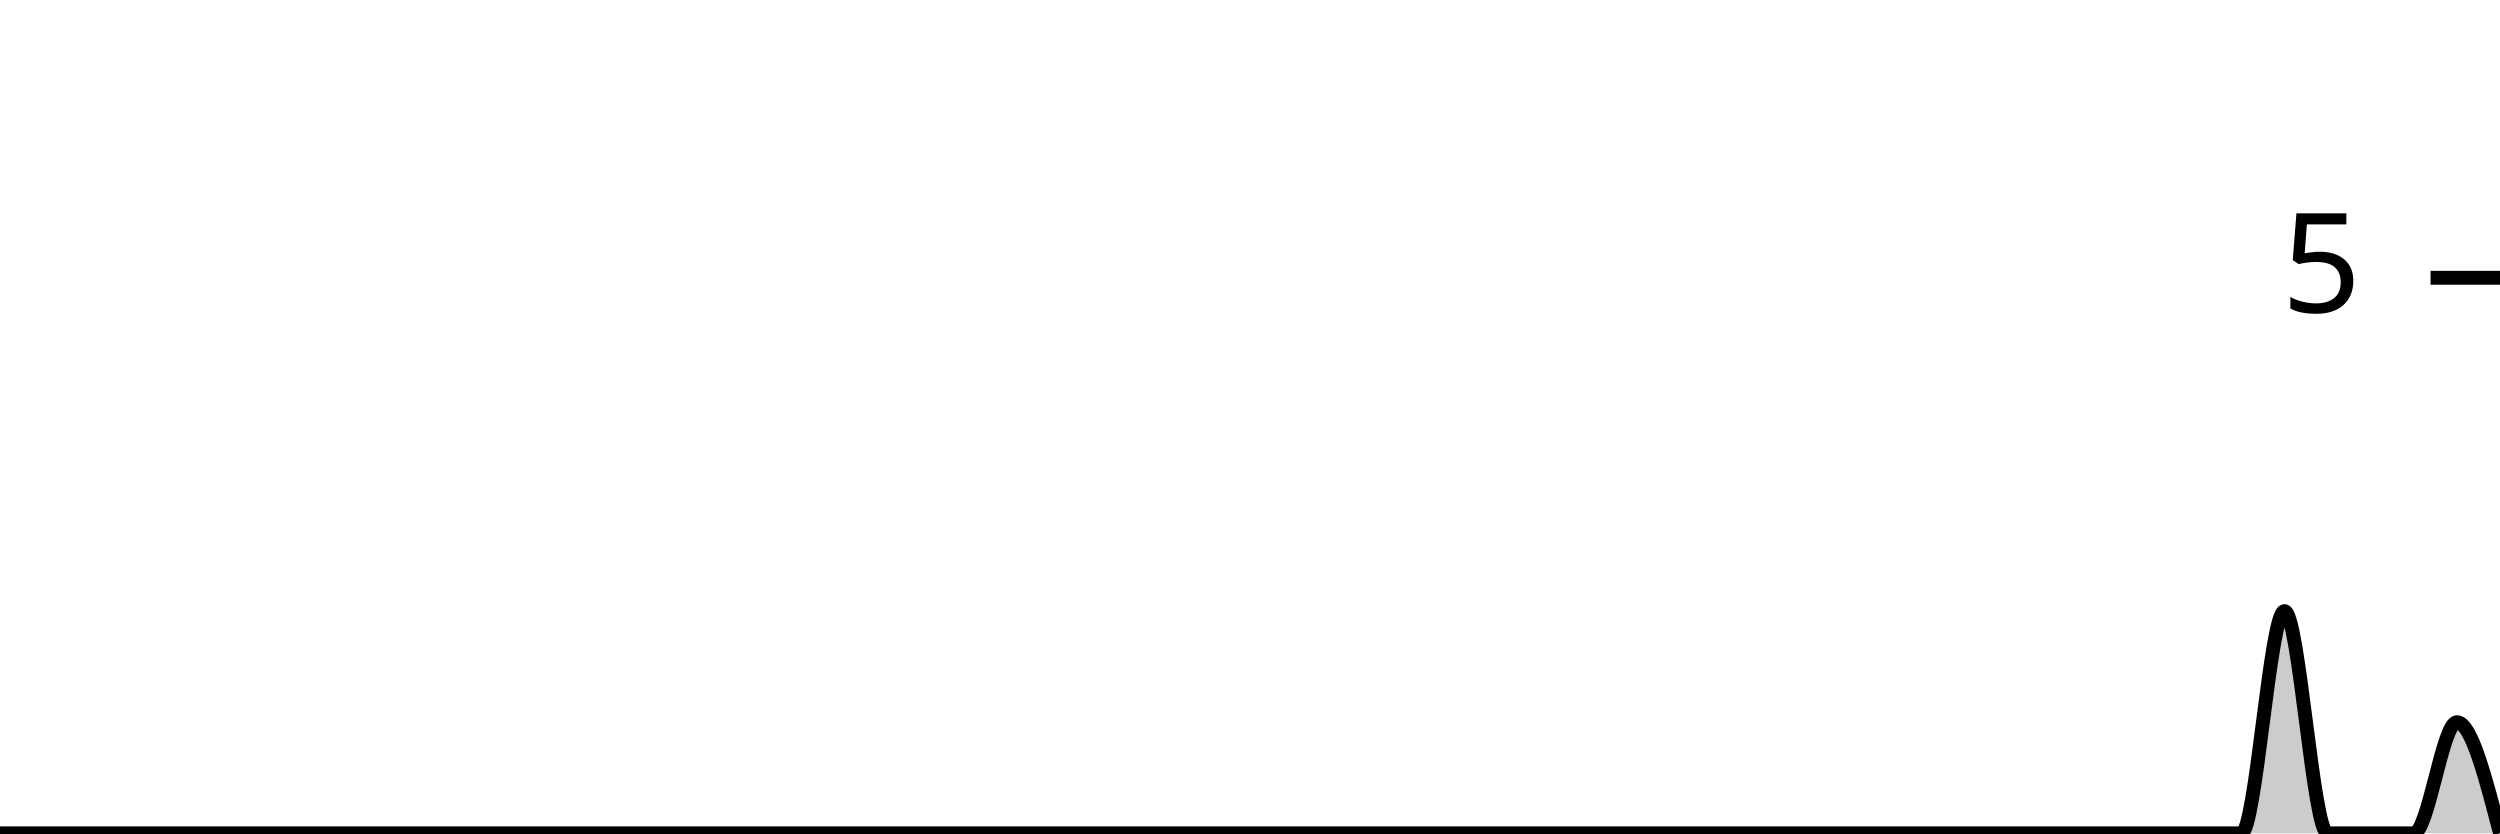
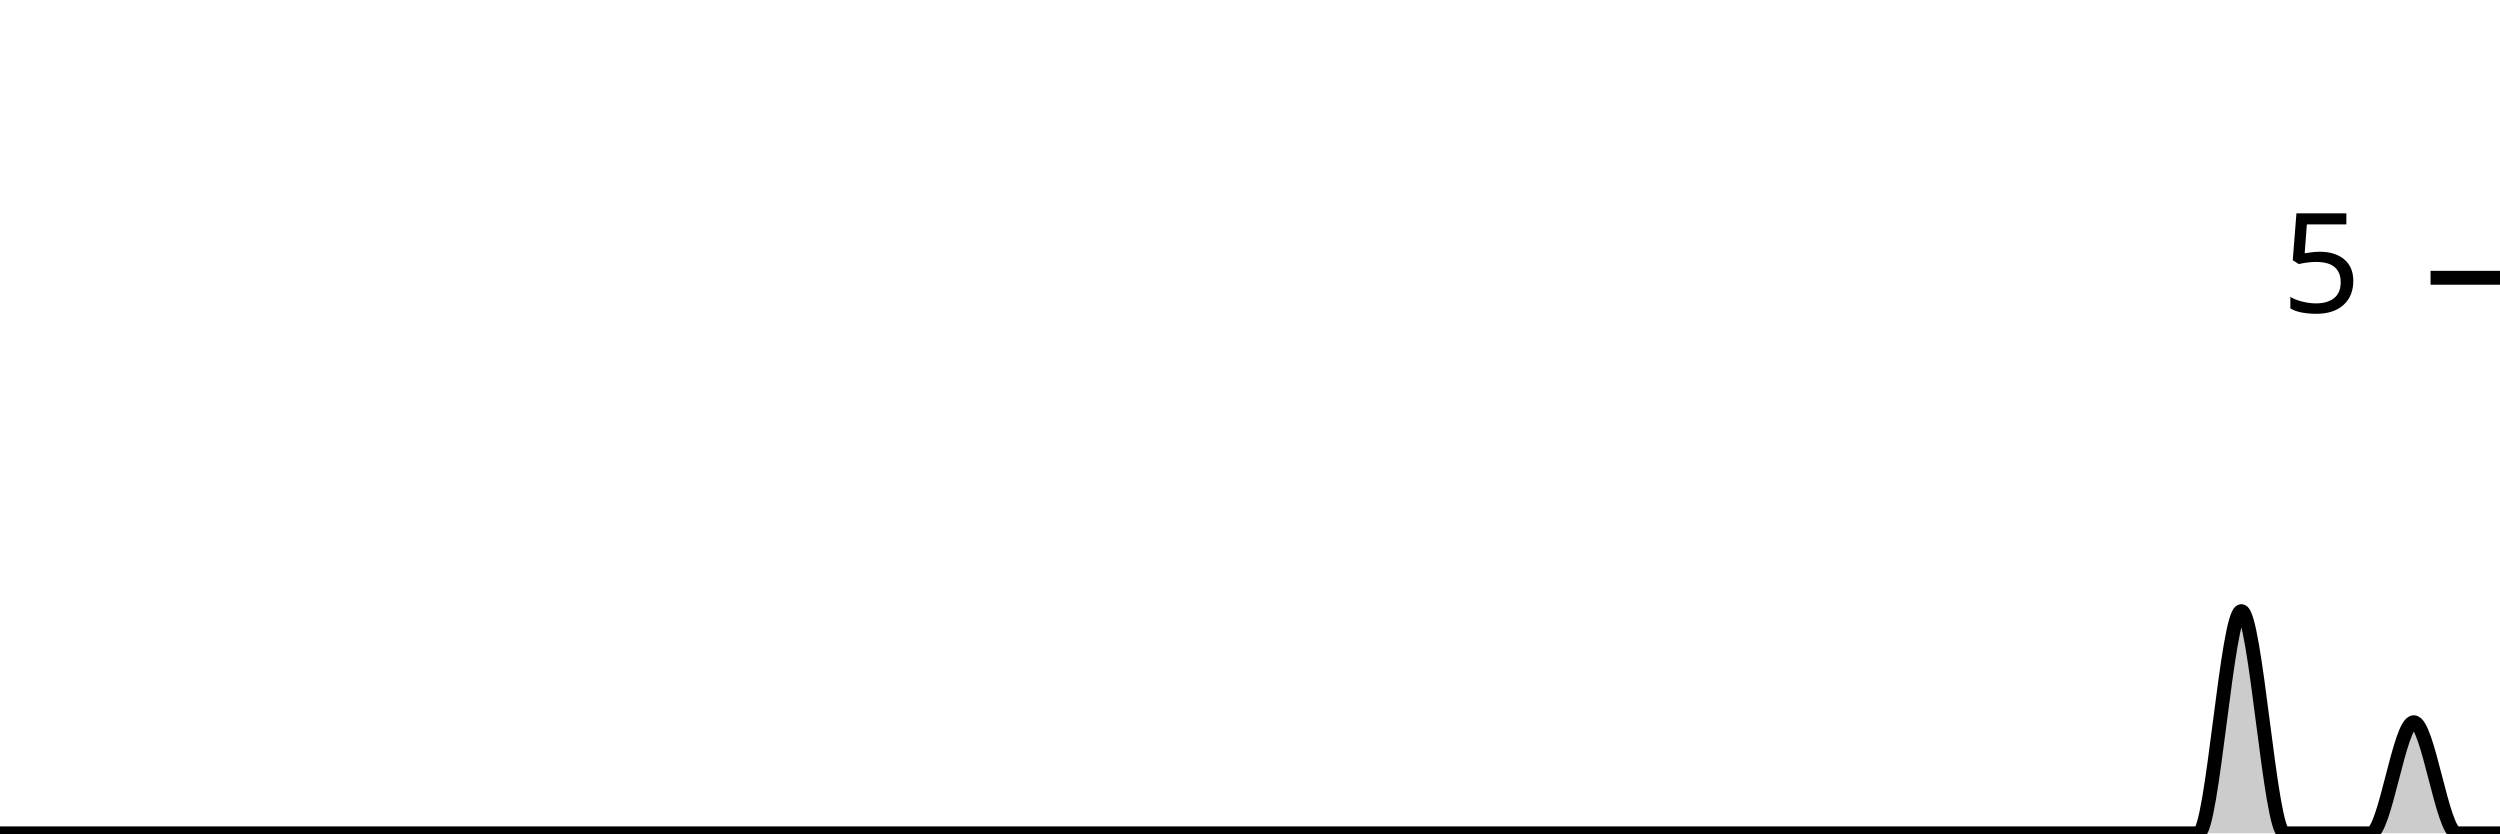
<svg xmlns="http://www.w3.org/2000/svg" viewBox="0 0 180 60">
  <g transform="translate(0,20)">
-     <path class="area" fill="rgba(0, 0, 0, 0.2)" d="M0,40C1.034,40,2.069,40,3.103,40C4.138,40,5.172,40,6.207,40C7.241,40,8.276,40,9.31,40C10.345,40,11.379,40,12.414,40C13.448,40,14.483,40,15.517,40C16.552,40,17.586,40,18.621,40C19.655,40,20.69,40,21.724,40C22.759,40,23.793,40,24.828,40C25.862,40,26.897,40,27.931,40C28.966,40,30,40,31.034,40C32.069,40,33.103,40,34.138,40C35.172,40,36.207,40,37.241,40C38.276,40,39.31,40,40.345,40C41.379,40,42.414,40,43.448,40C44.483,40,45.517,40,46.552,40C47.586,40,48.621,40,49.655,40C50.69,40,51.724,40,52.759,40C53.793,40,54.828,40,55.862,40C56.897,40,57.931,40,58.966,40C60,40,61.034,40,62.069,40C63.103,40,64.138,40,65.172,40C66.207,40,67.241,40,68.276,40C69.31,40,70.345,40,71.379,40C72.414,40,73.448,40,74.483,40C75.517,40,76.552,40,77.586,40C78.621,40,79.655,40,80.69,40C81.724,40,82.759,40,83.793,40C84.828,40,85.862,40,86.897,40C87.931,40,88.966,40,90,40C91.034,40,92.069,40,93.103,40C94.138,40,95.172,40,96.207,40C97.241,40,98.276,40,99.31,40C100.345,40,101.379,40,102.414,40C103.448,40,104.483,40,105.517,40C106.552,40,107.586,40,108.621,40C109.655,40,110.69,40,111.724,40C112.759,40,113.793,40,114.828,40C115.862,40,116.897,40,117.931,40C118.966,40,120,40,121.034,40C122.069,40,123.103,40,124.138,40C125.172,40,126.207,40,127.241,40C128.276,40,129.31,40,130.345,40C131.379,40,132.414,40,133.448,40C134.483,40,135.517,40,136.552,40C137.586,40,138.621,40,139.655,40C140.69,40,141.724,40,142.759,40C143.793,40,144.828,40,145.862,40C146.897,40,147.931,40,148.966,40C150,40,151.034,40,152.069,40C153.103,40,154.138,40,155.172,40C156.207,40,157.241,40,158.276,40C159.31,40,160.345,40,161.379,40C162.414,40,163.448,24,164.483,24C165.517,24,166.552,40,167.586,40C168.621,40,169.655,40,170.69,40C171.724,40,172.759,40,173.793,40C174.828,40,175.862,32,176.897,32C177.931,32,178.966,36,180,40L180,40C178.966,40,177.931,40,176.897,40C175.862,40,174.828,40,173.793,40C172.759,40,171.724,40,170.69,40C169.655,40,168.621,40,167.586,40C166.552,40,165.517,40,164.483,40C163.448,40,162.414,40,161.379,40C160.345,40,159.31,40,158.276,40C157.241,40,156.207,40,155.172,40C154.138,40,153.103,40,152.069,40C151.034,40,150,40,148.966,40C147.931,40,146.897,40,145.862,40C144.828,40,143.793,40,142.759,40C141.724,40,140.69,40,139.655,40C138.621,40,137.586,40,136.552,40C135.517,40,134.483,40,133.448,40C132.414,40,131.379,40,130.345,40C129.31,40,128.276,40,127.241,40C126.207,40,125.172,40,124.138,40C123.103,40,122.069,40,121.034,40C120,40,118.966,40,117.931,40C116.897,40,115.862,40,114.828,40C113.793,40,112.759,40,111.724,40C110.69,40,109.655,40,108.621,40C107.586,40,106.552,40,105.517,40C104.483,40,103.448,40,102.414,40C101.379,40,100.345,40,99.31,40C98.276,40,97.241,40,96.207,40C95.172,40,94.138,40,93.103,40C92.069,40,91.034,40,90,40C88.966,40,87.931,40,86.897,40C85.862,40,84.828,40,83.793,40C82.759,40,81.724,40,80.69,40C79.655,40,78.621,40,77.586,40C76.552,40,75.517,40,74.483,40C73.448,40,72.414,40,71.379,40C70.345,40,69.31,40,68.276,40C67.241,40,66.207,40,65.172,40C64.138,40,63.103,40,62.069,40C61.034,40,60,40,58.966,40C57.931,40,56.897,40,55.862,40C54.828,40,53.793,40,52.759,40C51.724,40,50.69,40,49.655,40C48.621,40,47.586,40,46.552,40C45.517,40,44.483,40,43.448,40C42.414,40,41.379,40,40.345,40C39.31,40,38.276,40,37.241,40C36.207,40,35.172,40,34.138,40C33.103,40,32.069,40,31.034,40C30,40,28.966,40,27.931,40C26.897,40,25.862,40,24.828,40C23.793,40,22.759,40,21.724,40C20.69,40,19.655,40,18.621,40C17.586,40,16.552,40,15.517,40C14.483,40,13.448,40,12.414,40C11.379,40,10.345,40,9.31,40C8.276,40,7.241,40,6.207,40C5.172,40,4.138,40,3.103,40C2.069,40,1.034,40,0,40Z" />
-     <path class="line" stroke="black" fill="none" d="M0,40C1.034,40,2.069,40,3.103,40C4.138,40,5.172,40,6.207,40C7.241,40,8.276,40,9.31,40C10.345,40,11.379,40,12.414,40C13.448,40,14.483,40,15.517,40C16.552,40,17.586,40,18.621,40C19.655,40,20.69,40,21.724,40C22.759,40,23.793,40,24.828,40C25.862,40,26.897,40,27.931,40C28.966,40,30,40,31.034,40C32.069,40,33.103,40,34.138,40C35.172,40,36.207,40,37.241,40C38.276,40,39.31,40,40.345,40C41.379,40,42.414,40,43.448,40C44.483,40,45.517,40,46.552,40C47.586,40,48.621,40,49.655,40C50.69,40,51.724,40,52.759,40C53.793,40,54.828,40,55.862,40C56.897,40,57.931,40,58.966,40C60,40,61.034,40,62.069,40C63.103,40,64.138,40,65.172,40C66.207,40,67.241,40,68.276,40C69.31,40,70.345,40,71.379,40C72.414,40,73.448,40,74.483,40C75.517,40,76.552,40,77.586,40C78.621,40,79.655,40,80.69,40C81.724,40,82.759,40,83.793,40C84.828,40,85.862,40,86.897,40C87.931,40,88.966,40,90,40C91.034,40,92.069,40,93.103,40C94.138,40,95.172,40,96.207,40C97.241,40,98.276,40,99.31,40C100.345,40,101.379,40,102.414,40C103.448,40,104.483,40,105.517,40C106.552,40,107.586,40,108.621,40C109.655,40,110.69,40,111.724,40C112.759,40,113.793,40,114.828,40C115.862,40,116.897,40,117.931,40C118.966,40,120,40,121.034,40C122.069,40,123.103,40,124.138,40C125.172,40,126.207,40,127.241,40C128.276,40,129.31,40,130.345,40C131.379,40,132.414,40,133.448,40C134.483,40,135.517,40,136.552,40C137.586,40,138.621,40,139.655,40C140.69,40,141.724,40,142.759,40C143.793,40,144.828,40,145.862,40C146.897,40,147.931,40,148.966,40C150,40,151.034,40,152.069,40C153.103,40,154.138,40,155.172,40C156.207,40,157.241,40,158.276,40C159.31,40,160.345,40,161.379,40C162.414,40,163.448,24,164.483,24C165.517,24,166.552,40,167.586,40C168.621,40,169.655,40,170.69,40C171.724,40,172.759,40,173.793,40C174.828,40,175.862,32,176.897,32C177.931,32,178.966,36,180,40" />
+     <path class="area" fill="rgba(0, 0, 0, 0.2)" d="M0,40C1.034,40,2.069,40,3.103,40C4.138,40,5.172,40,6.207,40C7.241,40,8.276,40,9.31,40C10.345,40,11.379,40,12.414,40C13.448,40,14.483,40,15.517,40C16.552,40,17.586,40,18.621,40C19.655,40,20.69,40,21.724,40C22.759,40,23.793,40,24.828,40C25.862,40,26.897,40,27.931,40C28.966,40,30,40,31.034,40C32.069,40,33.103,40,34.138,40C35.172,40,36.207,40,37.241,40C38.276,40,39.31,40,40.345,40C41.379,40,42.414,40,43.448,40C44.483,40,45.517,40,46.552,40C47.586,40,48.621,40,49.655,40C50.69,40,51.724,40,52.759,40C53.793,40,54.828,40,55.862,40C56.897,40,57.931,40,58.966,40C60,40,61.034,40,62.069,40C63.103,40,64.138,40,65.172,40C66.207,40,67.241,40,68.276,40C69.31,40,70.345,40,71.379,40C72.414,40,73.448,40,74.483,40C75.517,40,76.552,40,77.586,40C78.621,40,79.655,40,80.69,40C81.724,40,82.759,40,83.793,40C84.828,40,85.862,40,86.897,40C87.931,40,88.966,40,90,40C91.034,40,92.069,40,93.103,40C94.138,40,95.172,40,96.207,40C97.241,40,98.276,40,99.31,40C100.345,40,101.379,40,102.414,40C103.448,40,104.483,40,105.517,40C106.552,40,107.586,40,108.621,40C109.655,40,110.69,40,111.724,40C112.759,40,113.793,40,114.828,40C115.862,40,116.897,40,117.931,40C118.966,40,120,40,121.034,40C122.069,40,123.103,40,124.138,40C125.172,40,126.207,40,127.241,40C128.276,40,129.31,40,130.345,40C131.379,40,132.414,40,133.448,40C134.483,40,135.517,40,136.552,40C137.586,40,138.621,40,139.655,40C140.69,40,141.724,40,142.759,40C143.793,40,144.828,40,145.862,40C146.897,40,147.931,40,148.966,40C150,40,151.034,40,152.069,40C153.103,40,154.138,40,155.172,40C156.207,40,157.241,40,158.276,40C159.31,40,160.345,24,161.379,24C162.414,24,163.448,40,164.483,40C165.517,40,166.552,40,167.586,40C168.621,40,169.655,40,170.69,40C171.724,40,172.759,32,173.793,32C174.828,32,175.862,40,176.897,40C177.931,40,178.966,40,180,40L180,40C178.966,40,177.931,40,176.897,40C175.862,40,174.828,40,173.793,40C172.759,40,171.724,40,170.69,40C169.655,40,168.621,40,167.586,40C166.552,40,165.517,40,164.483,40C163.448,40,162.414,40,161.379,40C160.345,40,159.31,40,158.276,40C157.241,40,156.207,40,155.172,40C154.138,40,153.103,40,152.069,40C151.034,40,150,40,148.966,40C147.931,40,146.897,40,145.862,40C144.828,40,143.793,40,142.759,40C141.724,40,140.69,40,139.655,40C138.621,40,137.586,40,136.552,40C135.517,40,134.483,40,133.448,40C132.414,40,131.379,40,130.345,40C129.31,40,128.276,40,127.241,40C126.207,40,125.172,40,124.138,40C123.103,40,122.069,40,121.034,40C120,40,118.966,40,117.931,40C116.897,40,115.862,40,114.828,40C113.793,40,112.759,40,111.724,40C110.69,40,109.655,40,108.621,40C107.586,40,106.552,40,105.517,40C104.483,40,103.448,40,102.414,40C101.379,40,100.345,40,99.31,40C98.276,40,97.241,40,96.207,40C95.172,40,94.138,40,93.103,40C92.069,40,91.034,40,90,40C88.966,40,87.931,40,86.897,40C85.862,40,84.828,40,83.793,40C82.759,40,81.724,40,80.69,40C79.655,40,78.621,40,77.586,40C76.552,40,75.517,40,74.483,40C73.448,40,72.414,40,71.379,40C70.345,40,69.31,40,68.276,40C67.241,40,66.207,40,65.172,40C64.138,40,63.103,40,62.069,40C61.034,40,60,40,58.966,40C57.931,40,56.897,40,55.862,40C54.828,40,53.793,40,52.759,40C51.724,40,50.69,40,49.655,40C48.621,40,47.586,40,46.552,40C45.517,40,44.483,40,43.448,40C42.414,40,41.379,40,40.345,40C39.31,40,38.276,40,37.241,40C36.207,40,35.172,40,34.138,40C33.103,40,32.069,40,31.034,40C30,40,28.966,40,27.931,40C26.897,40,25.862,40,24.828,40C23.793,40,22.759,40,21.724,40C20.69,40,19.655,40,18.621,40C17.586,40,16.552,40,15.517,40C14.483,40,13.448,40,12.414,40C11.379,40,10.345,40,9.31,40C8.276,40,7.241,40,6.207,40C5.172,40,4.138,40,3.103,40C2.069,40,1.034,40,0,40Z" />
+     <path class="line" stroke="black" fill="none" d="M0,40C1.034,40,2.069,40,3.103,40C4.138,40,5.172,40,6.207,40C7.241,40,8.276,40,9.31,40C10.345,40,11.379,40,12.414,40C13.448,40,14.483,40,15.517,40C16.552,40,17.586,40,18.621,40C19.655,40,20.69,40,21.724,40C22.759,40,23.793,40,24.828,40C25.862,40,26.897,40,27.931,40C28.966,40,30,40,31.034,40C32.069,40,33.103,40,34.138,40C35.172,40,36.207,40,37.241,40C38.276,40,39.31,40,40.345,40C41.379,40,42.414,40,43.448,40C44.483,40,45.517,40,46.552,40C47.586,40,48.621,40,49.655,40C50.69,40,51.724,40,52.759,40C53.793,40,54.828,40,55.862,40C56.897,40,57.931,40,58.966,40C60,40,61.034,40,62.069,40C63.103,40,64.138,40,65.172,40C66.207,40,67.241,40,68.276,40C69.31,40,70.345,40,71.379,40C72.414,40,73.448,40,74.483,40C75.517,40,76.552,40,77.586,40C78.621,40,79.655,40,80.69,40C81.724,40,82.759,40,83.793,40C84.828,40,85.862,40,86.897,40C87.931,40,88.966,40,90,40C91.034,40,92.069,40,93.103,40C94.138,40,95.172,40,96.207,40C97.241,40,98.276,40,99.31,40C100.345,40,101.379,40,102.414,40C103.448,40,104.483,40,105.517,40C106.552,40,107.586,40,108.621,40C109.655,40,110.69,40,111.724,40C112.759,40,113.793,40,114.828,40C115.862,40,116.897,40,117.931,40C118.966,40,120,40,121.034,40C122.069,40,123.103,40,124.138,40C125.172,40,126.207,40,127.241,40C128.276,40,129.31,40,130.345,40C131.379,40,132.414,40,133.448,40C134.483,40,135.517,40,136.552,40C137.586,40,138.621,40,139.655,40C140.69,40,141.724,40,142.759,40C143.793,40,144.828,40,145.862,40C146.897,40,147.931,40,148.966,40C150,40,151.034,40,152.069,40C153.103,40,154.138,40,155.172,40C156.207,40,157.241,40,158.276,40C159.31,40,160.345,24,161.379,24C162.414,24,163.448,40,164.483,40C165.517,40,166.552,40,167.586,40C168.621,40,169.655,40,170.69,40C171.724,40,172.759,32,173.793,32C174.828,32,175.862,40,176.897,40C177.931,40,178.966,40,180,40" />
    <path class="axis-ceiling" stroke-width="1" stroke="black" fill="none" d="M175,0L180,0" />
    <text class="axis-ceiling-label" font-family="sans-serif" text-anchor="end" font-size="10px" x="170" y="2.5">5</text>
  </g>
</svg>
